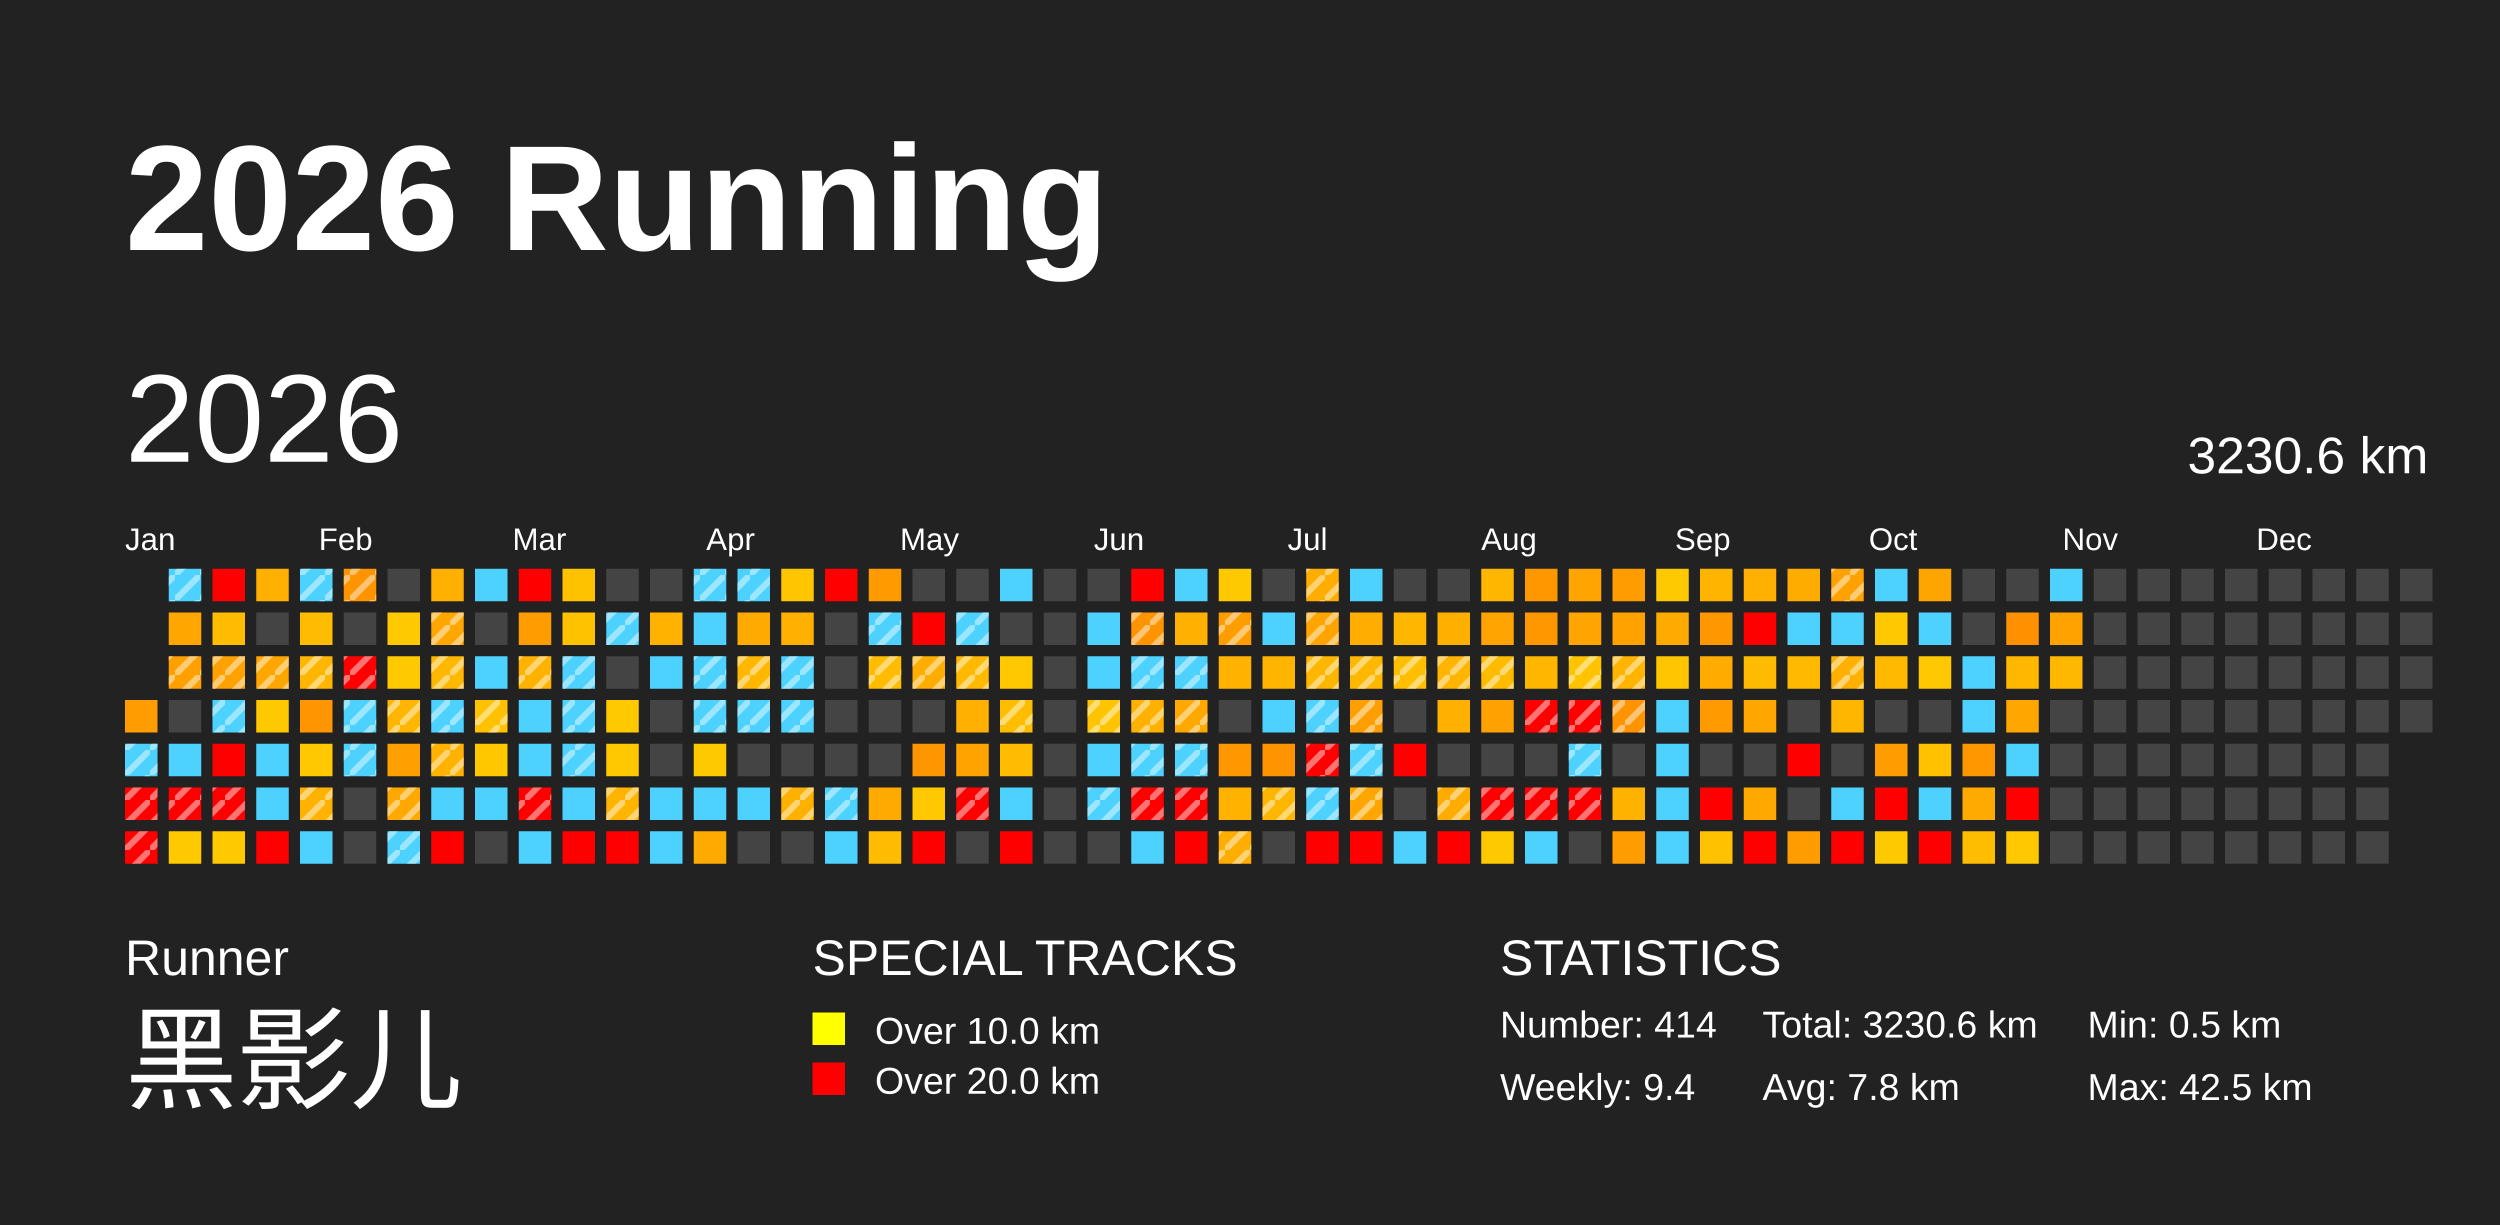
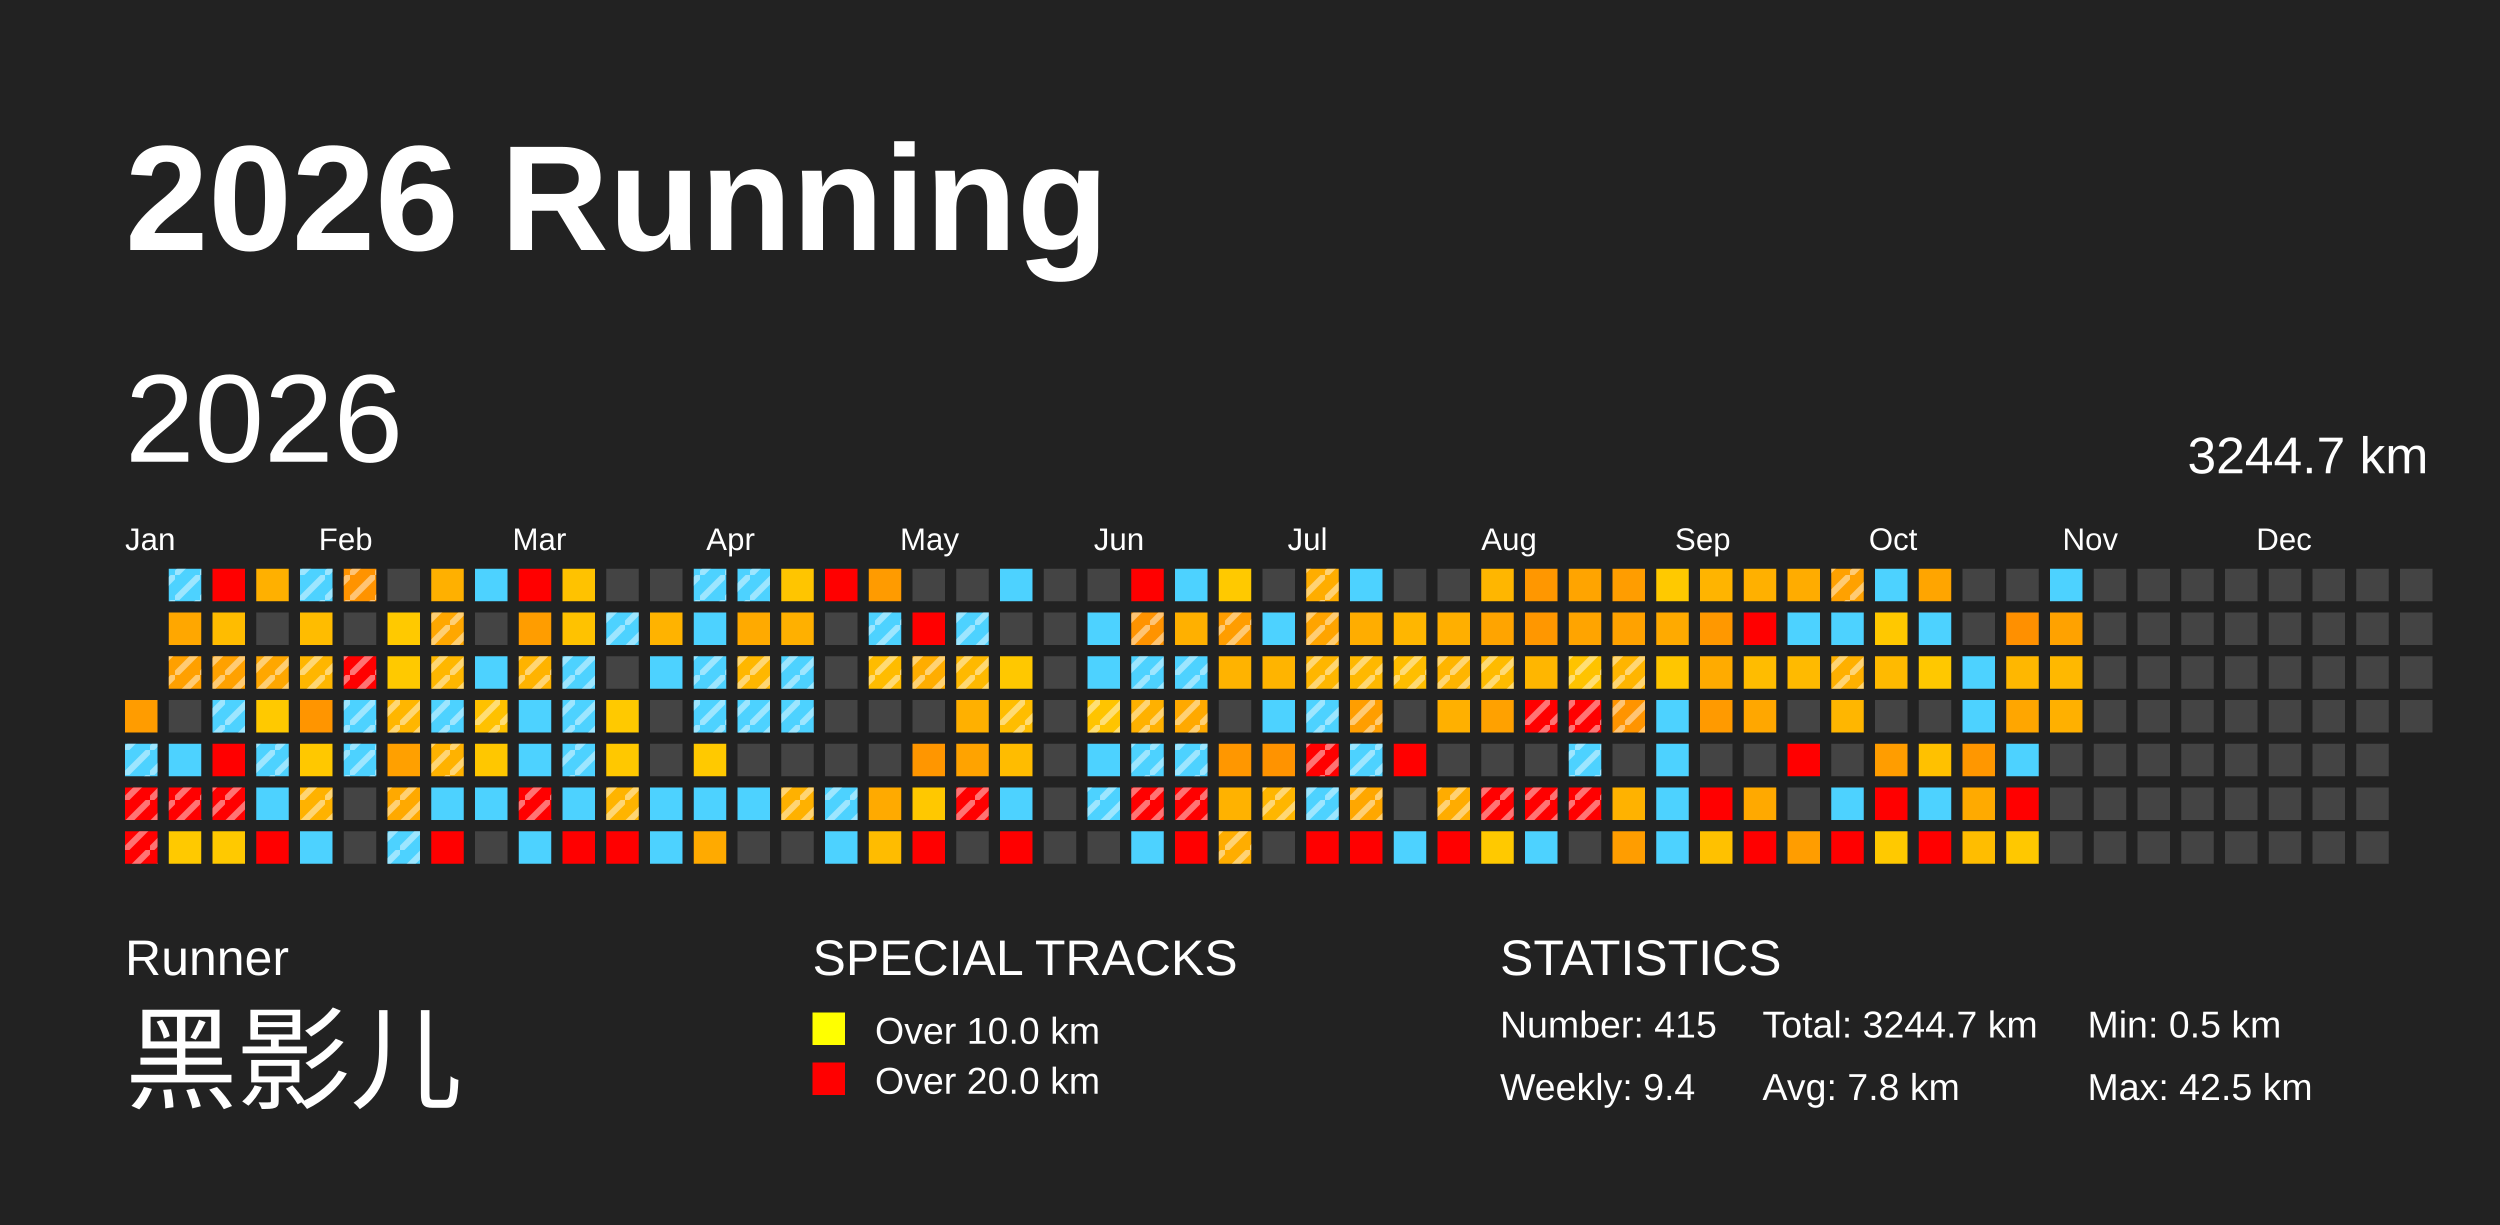
<svg xmlns="http://www.w3.org/2000/svg" baseProfile="full" height="98mm" version="1.1" viewBox="0,0,200,98" width="200mm">
  <defs>
    <pattern height="2" id="indoor-stripe" patternUnits="userSpaceOnUse" width="2">
      <line stroke="white" stroke-opacity="0.45" stroke-width="0.5" x1="0" x2="2" y1="2" y2="0" />
    </pattern>
  </defs>
  <rect fill="#222222" height="98" width="200" x="0" y="0" />
  <text fill="#FFFFFF" style="font-size:12px; font-family:Arial; font-weight:bold;" x="10" y="20">2026 Running</text>
  <text fill="#FFFFFF" style="font-size:4px; font-family:Arial" x="10" y="78">Runner</text>
  <text fill="#FFFFFF" style="font-size:9px; font-family:Arial" x="10" y="88">黑影儿</text>
  <text fill="#FFFFFF" style="font-size:4px; font-family:Arial" x="65" y="78">SPECIAL TRACKS</text>
  <rect fill="yellow" height="2.6" width="2.6" x="65" y="81" />
  <text fill="#FFFFFF" style="font-size:3px; font-family:Arial" x="70" y="83.5">Over 10.0 km</text>
  <rect fill="red" height="2.6" width="2.6" x="65" y="85" />
  <text fill="#FFFFFF" style="font-size:3px; font-family:Arial" x="70" y="87.5">Over 20.0 km</text>
  <text fill="#FFFFFF" style="font-size:4px; font-family:Arial" x="120" y="78">STATISTICS</text>
-   <text fill="#FFFFFF" style="font-size:3px; font-family:Arial" x="120" y="83">Number: 414</text>
+   <text fill="#FFFFFF" style="font-size:3px; font-family:Arial" x="120" y="83">Number: 415</text>
  <text fill="#FFFFFF" style="font-size:3px; font-family:Arial" x="120" y="88">Weekly: 9.4</text>
-   <text fill="#FFFFFF" style="font-size:3px; font-family:Arial" x="141" y="83">Total: 3230.6 km</text>
+   <text fill="#FFFFFF" style="font-size:3px; font-family:Arial" x="141" y="83">Total: 3244.7 km</text>
  <text fill="#FFFFFF" style="font-size:3px; font-family:Arial" x="141" y="88">Avg: 7.8 km</text>
  <text fill="#FFFFFF" style="font-size:3px; font-family:Arial" x="167" y="83">Min: 0.5 km</text>
  <text fill="#FFFFFF" style="font-size:3px; font-family:Arial" x="167" y="88">Max: 42.5 km</text>
  <text dominant-baseline="hanging" fill="#FFFFFF" style="font-size:10.0px; font-family:Arial;" x="10" y="30">2026</text>
-   <text dominant-baseline="hanging" fill="#FFFFFF" style="font-size:4.125px; font-family:Arial;" x="175" y="35">3230.6 km</text>
+   <text dominant-baseline="hanging" fill="#FFFFFF" style="font-size:4.125px; font-family:Arial;" x="175" y="35">3244.7 km</text>
  <text fill="#FFFFFF" style="font-size:2.5px; font-family:Arial" x="10.0" y="44">Jan</text>
  <text fill="#FFFFFF" style="font-size:2.5px; font-family:Arial" x="25.5" y="44">Feb</text>
  <text fill="#FFFFFF" style="font-size:2.5px; font-family:Arial" x="41.0" y="44">Mar</text>
  <text fill="#FFFFFF" style="font-size:2.5px; font-family:Arial" x="56.5" y="44">Apr</text>
  <text fill="#FFFFFF" style="font-size:2.5px; font-family:Arial" x="72.0" y="44">May</text>
  <text fill="#FFFFFF" style="font-size:2.5px; font-family:Arial" x="87.5" y="44">Jun</text>
  <text fill="#FFFFFF" style="font-size:2.5px; font-family:Arial" x="103.0" y="44">Jul</text>
  <text fill="#FFFFFF" style="font-size:2.5px; font-family:Arial" x="118.5" y="44">Aug</text>
  <text fill="#FFFFFF" style="font-size:2.5px; font-family:Arial" x="134.0" y="44">Sep</text>
  <text fill="#FFFFFF" style="font-size:2.5px; font-family:Arial" x="149.5" y="44">Oct</text>
  <text fill="#FFFFFF" style="font-size:2.5px; font-family:Arial" x="165.0" y="44">Nov</text>
  <text fill="#FFFFFF" style="font-size:2.5px; font-family:Arial" x="180.5" y="44">Dec</text>
  <rect fill="#ff9c00" height="2.6" width="2.6" x="10.0" y="56.0" />
  <rect fill="#4dd2ff" height="2.6" width="2.6" x="10.0" y="59.5" />
  <rect fill="url(#indoor-stripe)" height="2.6" style="pointer-events: none;" width="2.6" x="10.0" y="59.5" />
  <rect fill="red" height="2.6" width="2.6" x="10.0" y="63.0" />
  <rect fill="url(#indoor-stripe)" height="2.6" style="pointer-events: none;" width="2.6" x="10.0" y="63.0" />
  <rect fill="red" height="2.6" width="2.6" x="10.0" y="66.5" />
  <rect fill="url(#indoor-stripe)" height="2.6" style="pointer-events: none;" width="2.6" x="10.0" y="66.5" />
  <rect fill="#4dd2ff" height="2.6" width="2.6" x="13.5" y="45.5" />
  <rect fill="url(#indoor-stripe)" height="2.6" style="pointer-events: none;" width="2.6" x="13.5" y="45.5" />
  <rect fill="#ffa700" height="2.6" width="2.6" x="13.5" y="49.0" />
  <rect fill="#ffa000" height="2.6" width="2.6" x="13.5" y="52.5" />
  <rect fill="url(#indoor-stripe)" height="2.6" style="pointer-events: none;" width="2.6" x="13.5" y="52.5" />
  <rect fill="#444444" height="2.6" width="2.6" x="13.5" y="56.0" />
  <rect fill="#4dd2ff" height="2.6" width="2.6" x="13.5" y="59.5" />
  <rect fill="red" height="2.6" width="2.6" x="13.5" y="63.0" />
  <rect fill="url(#indoor-stripe)" height="2.6" style="pointer-events: none;" width="2.6" x="13.5" y="63.0" />
  <rect fill="#ffc900" height="2.6" width="2.6" x="13.5" y="66.5" />
  <rect fill="red" height="2.6" width="2.6" x="17.0" y="45.5" />
  <rect fill="#ffbc00" height="2.6" width="2.6" x="17.0" y="49.0" />
  <rect fill="#ffa100" height="2.6" width="2.6" x="17.0" y="52.5" />
  <rect fill="url(#indoor-stripe)" height="2.6" style="pointer-events: none;" width="2.6" x="17.0" y="52.5" />
  <rect fill="#4dd2ff" height="2.6" width="2.6" x="17.0" y="56.0" />
  <rect fill="url(#indoor-stripe)" height="2.6" style="pointer-events: none;" width="2.6" x="17.0" y="56.0" />
  <rect fill="red" height="2.6" width="2.6" x="17.0" y="59.5" />
  <rect fill="red" height="2.6" width="2.6" x="17.0" y="63.0" />
  <rect fill="url(#indoor-stripe)" height="2.6" style="pointer-events: none;" width="2.6" x="17.0" y="63.0" />
  <rect fill="#ffc900" height="2.6" width="2.6" x="17.0" y="66.5" />
  <rect fill="#ffb000" height="2.6" width="2.6" x="20.5" y="45.5" />
  <rect fill="#444444" height="2.6" width="2.6" x="20.5" y="49.0" />
  <rect fill="#ffa700" height="2.6" width="2.6" x="20.5" y="52.5" />
  <rect fill="url(#indoor-stripe)" height="2.6" style="pointer-events: none;" width="2.6" x="20.5" y="52.5" />
  <rect fill="#ffc900" height="2.6" width="2.6" x="20.5" y="56.0" />
  <rect fill="#4dd2ff" height="2.6" width="2.6" x="20.5" y="59.5" />
+   <rect fill="url(#indoor-stripe)" height="2.6" style="pointer-events: none;" width="2.6" x="20.5" y="59.5" />
  <rect fill="#4dd2ff" height="2.6" width="2.6" x="20.5" y="63.0" />
  <rect fill="red" height="2.6" width="2.6" x="20.5" y="66.5" />
  <rect fill="#4dd2ff" height="2.6" width="2.6" x="24.0" y="45.5" />
  <rect fill="url(#indoor-stripe)" height="2.6" style="pointer-events: none;" width="2.6" x="24.0" y="45.5" />
  <rect fill="#ffbc00" height="2.6" width="2.6" x="24.0" y="49.0" />
  <rect fill="#ffb600" height="2.6" width="2.6" x="24.0" y="52.5" />
  <rect fill="url(#indoor-stripe)" height="2.6" style="pointer-events: none;" width="2.6" x="24.0" y="52.5" />
  <rect fill="#ff9500" height="2.6" width="2.6" x="24.0" y="56.0" />
  <rect fill="#ffc800" height="2.6" width="2.6" x="24.0" y="59.5" />
  <rect fill="#ffb200" height="2.6" width="2.6" x="24.0" y="63.0" />
  <rect fill="url(#indoor-stripe)" height="2.6" style="pointer-events: none;" width="2.6" x="24.0" y="63.0" />
  <rect fill="#4dd2ff" height="2.6" width="2.6" x="24.0" y="66.5" />
  <rect fill="#ff9300" height="2.6" width="2.6" x="27.5" y="45.5" />
  <rect fill="url(#indoor-stripe)" height="2.6" style="pointer-events: none;" width="2.6" x="27.5" y="45.5" />
  <rect fill="#444444" height="2.6" width="2.6" x="27.5" y="49.0" />
  <rect fill="red" height="2.6" width="2.6" x="27.5" y="52.5" />
  <rect fill="url(#indoor-stripe)" height="2.6" style="pointer-events: none;" width="2.6" x="27.5" y="52.5" />
  <rect fill="#4dd2ff" height="2.6" width="2.6" x="27.5" y="56.0" />
  <rect fill="url(#indoor-stripe)" height="2.6" style="pointer-events: none;" width="2.6" x="27.5" y="56.0" />
  <rect fill="#4dd2ff" height="2.6" width="2.6" x="27.5" y="59.5" />
  <rect fill="url(#indoor-stripe)" height="2.6" style="pointer-events: none;" width="2.6" x="27.5" y="59.5" />
  <rect fill="#444444" height="2.6" width="2.6" x="27.5" y="63.0" />
  <rect fill="#444444" height="2.6" width="2.6" x="27.5" y="66.5" />
  <rect fill="#444444" height="2.6" width="2.6" x="31.0" y="45.5" />
  <rect fill="#ffc900" height="2.6" width="2.6" x="31.0" y="49.0" />
  <rect fill="#ffc900" height="2.6" width="2.6" x="31.0" y="52.5" />
  <rect fill="#ffb600" height="2.6" width="2.6" x="31.0" y="56.0" />
  <rect fill="url(#indoor-stripe)" height="2.6" style="pointer-events: none;" width="2.6" x="31.0" y="56.0" />
  <rect fill="#ffa000" height="2.6" width="2.6" x="31.0" y="59.5" />
  <rect fill="#ffa900" height="2.6" width="2.6" x="31.0" y="63.0" />
  <rect fill="url(#indoor-stripe)" height="2.6" style="pointer-events: none;" width="2.6" x="31.0" y="63.0" />
  <rect fill="#4dd2ff" height="2.6" width="2.6" x="31.0" y="66.5" />
  <rect fill="url(#indoor-stripe)" height="2.6" style="pointer-events: none;" width="2.6" x="31.0" y="66.5" />
  <rect fill="#ffb000" height="2.6" width="2.6" x="34.5" y="45.5" />
  <rect fill="#ffa700" height="2.6" width="2.6" x="34.5" y="49.0" />
  <rect fill="url(#indoor-stripe)" height="2.6" style="pointer-events: none;" width="2.6" x="34.5" y="49.0" />
  <rect fill="#ffb700" height="2.6" width="2.6" x="34.5" y="52.5" />
  <rect fill="url(#indoor-stripe)" height="2.6" style="pointer-events: none;" width="2.6" x="34.5" y="52.5" />
  <rect fill="#4dd2ff" height="2.6" width="2.6" x="34.5" y="56.0" />
  <rect fill="url(#indoor-stripe)" height="2.6" style="pointer-events: none;" width="2.6" x="34.5" y="56.0" />
  <rect fill="#ffb200" height="2.6" width="2.6" x="34.5" y="59.5" />
  <rect fill="url(#indoor-stripe)" height="2.6" style="pointer-events: none;" width="2.6" x="34.5" y="59.5" />
  <rect fill="#4dd2ff" height="2.6" width="2.6" x="34.5" y="63.0" />
  <rect fill="red" height="2.6" width="2.6" x="34.5" y="66.5" />
  <rect fill="#4dd2ff" height="2.6" width="2.6" x="38.0" y="45.5" />
  <rect fill="#444444" height="2.6" width="2.6" x="38.0" y="49.0" />
  <rect fill="#4dd2ff" height="2.6" width="2.6" x="38.0" y="52.5" />
  <rect fill="#ffc100" height="2.6" width="2.6" x="38.0" y="56.0" />
  <rect fill="url(#indoor-stripe)" height="2.6" style="pointer-events: none;" width="2.6" x="38.0" y="56.0" />
  <rect fill="#ffc700" height="2.6" width="2.6" x="38.0" y="59.5" />
  <rect fill="#4dd2ff" height="2.6" width="2.6" x="38.0" y="63.0" />
  <rect fill="#444444" height="2.6" width="2.6" x="38.0" y="66.5" />
  <rect fill="red" height="2.6" width="2.6" x="41.5" y="45.5" />
  <rect fill="#ff9d00" height="2.6" width="2.6" x="41.5" y="49.0" />
  <rect fill="#ffb300" height="2.6" width="2.6" x="41.5" y="52.5" />
  <rect fill="url(#indoor-stripe)" height="2.6" style="pointer-events: none;" width="2.6" x="41.5" y="52.5" />
  <rect fill="#4dd2ff" height="2.6" width="2.6" x="41.5" y="56.0" />
  <rect fill="#4dd2ff" height="2.6" width="2.6" x="41.5" y="59.5" />
  <rect fill="red" height="2.6" width="2.6" x="41.5" y="63.0" />
  <rect fill="url(#indoor-stripe)" height="2.6" style="pointer-events: none;" width="2.6" x="41.5" y="63.0" />
  <rect fill="#4dd2ff" height="2.6" width="2.6" x="41.5" y="66.5" />
  <rect fill="#ffc200" height="2.6" width="2.6" x="45.0" y="45.5" />
  <rect fill="#ffc200" height="2.6" width="2.6" x="45.0" y="49.0" />
  <rect fill="#4dd2ff" height="2.6" width="2.6" x="45.0" y="52.5" />
  <rect fill="url(#indoor-stripe)" height="2.6" style="pointer-events: none;" width="2.6" x="45.0" y="52.5" />
  <rect fill="#4dd2ff" height="2.6" width="2.6" x="45.0" y="56.0" />
  <rect fill="url(#indoor-stripe)" height="2.6" style="pointer-events: none;" width="2.6" x="45.0" y="56.0" />
  <rect fill="#4dd2ff" height="2.6" width="2.6" x="45.0" y="59.5" />
  <rect fill="url(#indoor-stripe)" height="2.6" style="pointer-events: none;" width="2.6" x="45.0" y="59.5" />
  <rect fill="#4dd2ff" height="2.6" width="2.6" x="45.0" y="63.0" />
  <rect fill="red" height="2.6" width="2.6" x="45.0" y="66.5" />
  <rect fill="#444444" height="2.6" width="2.6" x="48.5" y="45.5" />
  <rect fill="#4dd2ff" height="2.6" width="2.6" x="48.5" y="49.0" />
  <rect fill="url(#indoor-stripe)" height="2.6" style="pointer-events: none;" width="2.6" x="48.5" y="49.0" />
  <rect fill="#444444" height="2.6" width="2.6" x="48.5" y="52.5" />
  <rect fill="#ffc900" height="2.6" width="2.6" x="48.5" y="56.0" />
  <rect fill="#ffc800" height="2.6" width="2.6" x="48.5" y="59.5" />
  <rect fill="#ffb400" height="2.6" width="2.6" x="48.5" y="63.0" />
  <rect fill="url(#indoor-stripe)" height="2.6" style="pointer-events: none;" width="2.6" x="48.5" y="63.0" />
  <rect fill="red" height="2.6" width="2.6" x="48.5" y="66.5" />
  <rect fill="#444444" height="2.6" width="2.6" x="52.0" y="45.5" />
  <rect fill="#ffb300" height="2.6" width="2.6" x="52.0" y="49.0" />
  <rect fill="#4dd2ff" height="2.6" width="2.6" x="52.0" y="52.5" />
  <rect fill="#444444" height="2.6" width="2.6" x="52.0" y="56.0" />
  <rect fill="#444444" height="2.6" width="2.6" x="52.0" y="59.5" />
  <rect fill="#4dd2ff" height="2.6" width="2.6" x="52.0" y="63.0" />
  <rect fill="#4dd2ff" height="2.6" width="2.6" x="52.0" y="66.5" />
  <rect fill="#4dd2ff" height="2.6" width="2.6" x="55.5" y="45.5" />
  <rect fill="url(#indoor-stripe)" height="2.6" style="pointer-events: none;" width="2.6" x="55.5" y="45.5" />
  <rect fill="#4dd2ff" height="2.6" width="2.6" x="55.5" y="49.0" />
  <rect fill="#4dd2ff" height="2.6" width="2.6" x="55.5" y="52.5" />
  <rect fill="url(#indoor-stripe)" height="2.6" style="pointer-events: none;" width="2.6" x="55.5" y="52.5" />
  <rect fill="#4dd2ff" height="2.6" width="2.6" x="55.5" y="56.0" />
  <rect fill="url(#indoor-stripe)" height="2.6" style="pointer-events: none;" width="2.6" x="55.5" y="56.0" />
  <rect fill="#ffc900" height="2.6" width="2.6" x="55.5" y="59.5" />
  <rect fill="#4dd2ff" height="2.6" width="2.6" x="55.5" y="63.0" />
  <rect fill="#ffaa00" height="2.6" width="2.6" x="55.5" y="66.5" />
  <rect fill="#4dd2ff" height="2.6" width="2.6" x="59.0" y="45.5" />
  <rect fill="url(#indoor-stripe)" height="2.6" style="pointer-events: none;" width="2.6" x="59.0" y="45.5" />
  <rect fill="#ffaa00" height="2.6" width="2.6" x="59.0" y="49.0" />
  <rect fill="#ffb700" height="2.6" width="2.6" x="59.0" y="52.5" />
  <rect fill="url(#indoor-stripe)" height="2.6" style="pointer-events: none;" width="2.6" x="59.0" y="52.5" />
  <rect fill="#4dd2ff" height="2.6" width="2.6" x="59.0" y="56.0" />
  <rect fill="url(#indoor-stripe)" height="2.6" style="pointer-events: none;" width="2.6" x="59.0" y="56.0" />
  <rect fill="#444444" height="2.6" width="2.6" x="59.0" y="59.5" />
  <rect fill="#4dd2ff" height="2.6" width="2.6" x="59.0" y="63.0" />
  <rect fill="#444444" height="2.6" width="2.6" x="59.0" y="66.5" />
  <rect fill="#ffc500" height="2.6" width="2.6" x="62.5" y="45.5" />
  <rect fill="#ffb000" height="2.6" width="2.6" x="62.5" y="49.0" />
  <rect fill="#4dd2ff" height="2.6" width="2.6" x="62.5" y="52.5" />
  <rect fill="url(#indoor-stripe)" height="2.6" style="pointer-events: none;" width="2.6" x="62.5" y="52.5" />
  <rect fill="#4dd2ff" height="2.6" width="2.6" x="62.5" y="56.0" />
  <rect fill="url(#indoor-stripe)" height="2.6" style="pointer-events: none;" width="2.6" x="62.5" y="56.0" />
  <rect fill="#444444" height="2.6" width="2.6" x="62.5" y="59.5" />
  <rect fill="#ffb100" height="2.6" width="2.6" x="62.5" y="63.0" />
  <rect fill="url(#indoor-stripe)" height="2.6" style="pointer-events: none;" width="2.6" x="62.5" y="63.0" />
  <rect fill="#444444" height="2.6" width="2.6" x="62.5" y="66.5" />
  <rect fill="red" height="2.6" width="2.6" x="66.0" y="45.5" />
  <rect fill="#444444" height="2.6" width="2.6" x="66.0" y="49.0" />
  <rect fill="#444444" height="2.6" width="2.6" x="66.0" y="52.5" />
  <rect fill="#444444" height="2.6" width="2.6" x="66.0" y="56.0" />
  <rect fill="#444444" height="2.6" width="2.6" x="66.0" y="59.5" />
  <rect fill="#4dd2ff" height="2.6" width="2.6" x="66.0" y="63.0" />
  <rect fill="url(#indoor-stripe)" height="2.6" style="pointer-events: none;" width="2.6" x="66.0" y="63.0" />
  <rect fill="#4dd2ff" height="2.6" width="2.6" x="66.0" y="66.5" />
  <rect fill="#ff9b00" height="2.6" width="2.6" x="69.5" y="45.5" />
  <rect fill="#4dd2ff" height="2.6" width="2.6" x="69.5" y="49.0" />
  <rect fill="url(#indoor-stripe)" height="2.6" style="pointer-events: none;" width="2.6" x="69.5" y="49.0" />
  <rect fill="#ffbc00" height="2.6" width="2.6" x="69.5" y="52.5" />
  <rect fill="url(#indoor-stripe)" height="2.6" style="pointer-events: none;" width="2.6" x="69.5" y="52.5" />
  <rect fill="#444444" height="2.6" width="2.6" x="69.5" y="56.0" />
  <rect fill="#444444" height="2.6" width="2.6" x="69.5" y="59.5" />
  <rect fill="#ffaa00" height="2.6" width="2.6" x="69.5" y="63.0" />
  <rect fill="#ffbc00" height="2.6" width="2.6" x="69.5" y="66.5" />
  <rect fill="#444444" height="2.6" width="2.6" x="73.0" y="45.5" />
  <rect fill="red" height="2.6" width="2.6" x="73.0" y="49.0" />
  <rect fill="#ffad00" height="2.6" width="2.6" x="73.0" y="52.5" />
  <rect fill="url(#indoor-stripe)" height="2.6" style="pointer-events: none;" width="2.6" x="73.0" y="52.5" />
  <rect fill="#444444" height="2.6" width="2.6" x="73.0" y="56.0" />
  <rect fill="#ff9600" height="2.6" width="2.6" x="73.0" y="59.5" />
  <rect fill="#ffc800" height="2.6" width="2.6" x="73.0" y="63.0" />
  <rect fill="red" height="2.6" width="2.6" x="73.0" y="66.5" />
  <rect fill="#444444" height="2.6" width="2.6" x="76.5" y="45.5" />
  <rect fill="#4dd2ff" height="2.6" width="2.6" x="76.5" y="49.0" />
  <rect fill="url(#indoor-stripe)" height="2.6" style="pointer-events: none;" width="2.6" x="76.5" y="49.0" />
  <rect fill="#ffb900" height="2.6" width="2.6" x="76.5" y="52.5" />
  <rect fill="url(#indoor-stripe)" height="2.6" style="pointer-events: none;" width="2.6" x="76.5" y="52.5" />
  <rect fill="#ffb000" height="2.6" width="2.6" x="76.5" y="56.0" />
  <rect fill="#ffa300" height="2.6" width="2.6" x="76.5" y="59.5" />
  <rect fill="red" height="2.6" width="2.6" x="76.5" y="63.0" />
  <rect fill="url(#indoor-stripe)" height="2.6" style="pointer-events: none;" width="2.6" x="76.5" y="63.0" />
  <rect fill="#444444" height="2.6" width="2.6" x="76.5" y="66.5" />
  <rect fill="#4dd2ff" height="2.6" width="2.6" x="80.0" y="45.5" />
  <rect fill="#444444" height="2.6" width="2.6" x="80.0" y="49.0" />
  <rect fill="#ffc800" height="2.6" width="2.6" x="80.0" y="52.5" />
  <rect fill="#ffbd00" height="2.6" width="2.6" x="80.0" y="56.0" />
  <rect fill="url(#indoor-stripe)" height="2.6" style="pointer-events: none;" width="2.6" x="80.0" y="56.0" />
  <rect fill="#ffbc00" height="2.6" width="2.6" x="80.0" y="59.5" />
  <rect fill="#4dd2ff" height="2.6" width="2.6" x="80.0" y="63.0" />
  <rect fill="red" height="2.6" width="2.6" x="80.0" y="66.5" />
  <rect fill="#444444" height="2.6" width="2.6" x="83.5" y="45.5" />
  <rect fill="#444444" height="2.6" width="2.6" x="83.5" y="49.0" />
  <rect fill="#444444" height="2.6" width="2.6" x="83.5" y="52.5" />
  <rect fill="#444444" height="2.6" width="2.6" x="83.5" y="56.0" />
  <rect fill="#444444" height="2.6" width="2.6" x="83.5" y="59.5" />
  <rect fill="#444444" height="2.6" width="2.6" x="83.5" y="63.0" />
  <rect fill="#444444" height="2.6" width="2.6" x="83.5" y="66.5" />
  <rect fill="#444444" height="2.6" width="2.6" x="87.0" y="45.5" />
  <rect fill="#4dd2ff" height="2.6" width="2.6" x="87.0" y="49.0" />
  <rect fill="#4dd2ff" height="2.6" width="2.6" x="87.0" y="52.5" />
  <rect fill="#ffc400" height="2.6" width="2.6" x="87.0" y="56.0" />
  <rect fill="url(#indoor-stripe)" height="2.6" style="pointer-events: none;" width="2.6" x="87.0" y="56.0" />
  <rect fill="#4dd2ff" height="2.6" width="2.6" x="87.0" y="59.5" />
  <rect fill="#4dd2ff" height="2.6" width="2.6" x="87.0" y="63.0" />
  <rect fill="url(#indoor-stripe)" height="2.6" style="pointer-events: none;" width="2.6" x="87.0" y="63.0" />
  <rect fill="#444444" height="2.6" width="2.6" x="87.0" y="66.5" />
  <rect fill="red" height="2.6" width="2.6" x="90.5" y="45.5" />
  <rect fill="#ff9300" height="2.6" width="2.6" x="90.5" y="49.0" />
  <rect fill="url(#indoor-stripe)" height="2.6" style="pointer-events: none;" width="2.6" x="90.5" y="49.0" />
  <rect fill="#4dd2ff" height="2.6" width="2.6" x="90.5" y="52.5" />
  <rect fill="url(#indoor-stripe)" height="2.6" style="pointer-events: none;" width="2.6" x="90.5" y="52.5" />
  <rect fill="#ffb100" height="2.6" width="2.6" x="90.5" y="56.0" />
  <rect fill="url(#indoor-stripe)" height="2.6" style="pointer-events: none;" width="2.6" x="90.5" y="56.0" />
  <rect fill="#4dd2ff" height="2.6" width="2.6" x="90.5" y="59.5" />
  <rect fill="url(#indoor-stripe)" height="2.6" style="pointer-events: none;" width="2.6" x="90.5" y="59.5" />
  <rect fill="red" height="2.6" width="2.6" x="90.5" y="63.0" />
  <rect fill="url(#indoor-stripe)" height="2.6" style="pointer-events: none;" width="2.6" x="90.5" y="63.0" />
  <rect fill="#4dd2ff" height="2.6" width="2.6" x="90.5" y="66.5" />
  <rect fill="#4dd2ff" height="2.6" width="2.6" x="94.0" y="45.5" />
  <rect fill="#ffb000" height="2.6" width="2.6" x="94.0" y="49.0" />
  <rect fill="#4dd2ff" height="2.6" width="2.6" x="94.0" y="52.5" />
  <rect fill="url(#indoor-stripe)" height="2.6" style="pointer-events: none;" width="2.6" x="94.0" y="52.5" />
  <rect fill="#ffa900" height="2.6" width="2.6" x="94.0" y="56.0" />
  <rect fill="url(#indoor-stripe)" height="2.6" style="pointer-events: none;" width="2.6" x="94.0" y="56.0" />
  <rect fill="#4dd2ff" height="2.6" width="2.6" x="94.0" y="59.5" />
  <rect fill="url(#indoor-stripe)" height="2.6" style="pointer-events: none;" width="2.6" x="94.0" y="59.5" />
  <rect fill="red" height="2.6" width="2.6" x="94.0" y="63.0" />
  <rect fill="url(#indoor-stripe)" height="2.6" style="pointer-events: none;" width="2.6" x="94.0" y="63.0" />
  <rect fill="red" height="2.6" width="2.6" x="94.0" y="66.5" />
  <rect fill="#ffc900" height="2.6" width="2.6" x="97.5" y="45.5" />
  <rect fill="#ff9d00" height="2.6" width="2.6" x="97.5" y="49.0" />
  <rect fill="url(#indoor-stripe)" height="2.6" style="pointer-events: none;" width="2.6" x="97.5" y="49.0" />
  <rect fill="#ffb300" height="2.6" width="2.6" x="97.5" y="52.5" />
  <rect fill="#444444" height="2.6" width="2.6" x="97.5" y="56.0" />
  <rect fill="#ff9700" height="2.6" width="2.6" x="97.5" y="59.5" />
  <rect fill="#ffb200" height="2.6" width="2.6" x="97.5" y="63.0" />
  <rect fill="#ffad00" height="2.6" width="2.6" x="97.5" y="66.5" />
  <rect fill="url(#indoor-stripe)" height="2.6" style="pointer-events: none;" width="2.6" x="97.5" y="66.5" />
  <rect fill="#444444" height="2.6" width="2.6" x="101.0" y="45.5" />
  <rect fill="#4dd2ff" height="2.6" width="2.6" x="101.0" y="49.0" />
  <rect fill="#ffb400" height="2.6" width="2.6" x="101.0" y="52.5" />
  <rect fill="#4dd2ff" height="2.6" width="2.6" x="101.0" y="56.0" />
  <rect fill="#ff9300" height="2.6" width="2.6" x="101.0" y="59.5" />
  <rect fill="#ffb600" height="2.6" width="2.6" x="101.0" y="63.0" />
  <rect fill="url(#indoor-stripe)" height="2.6" style="pointer-events: none;" width="2.6" x="101.0" y="63.0" />
  <rect fill="#444444" height="2.6" width="2.6" x="101.0" y="66.5" />
  <rect fill="#ffad00" height="2.6" width="2.6" x="104.5" y="45.5" />
  <rect fill="url(#indoor-stripe)" height="2.6" style="pointer-events: none;" width="2.6" x="104.5" y="45.5" />
  <rect fill="#ffa400" height="2.6" width="2.6" x="104.5" y="49.0" />
  <rect fill="url(#indoor-stripe)" height="2.6" style="pointer-events: none;" width="2.6" x="104.5" y="49.0" />
  <rect fill="#ffb600" height="2.6" width="2.6" x="104.5" y="52.5" />
  <rect fill="url(#indoor-stripe)" height="2.6" style="pointer-events: none;" width="2.6" x="104.5" y="52.5" />
  <rect fill="#4dd2ff" height="2.6" width="2.6" x="104.5" y="56.0" />
  <rect fill="url(#indoor-stripe)" height="2.6" style="pointer-events: none;" width="2.6" x="104.5" y="56.0" />
  <rect fill="red" height="2.6" width="2.6" x="104.5" y="59.5" />
  <rect fill="url(#indoor-stripe)" height="2.6" style="pointer-events: none;" width="2.6" x="104.5" y="59.5" />
  <rect fill="#4dd2ff" height="2.6" width="2.6" x="104.5" y="63.0" />
  <rect fill="url(#indoor-stripe)" height="2.6" style="pointer-events: none;" width="2.6" x="104.5" y="63.0" />
  <rect fill="red" height="2.6" width="2.6" x="104.5" y="66.5" />
  <rect fill="#4dd2ff" height="2.6" width="2.6" x="108.0" y="45.5" />
  <rect fill="#ffad00" height="2.6" width="2.6" x="108.0" y="49.0" />
  <rect fill="#ffb800" height="2.6" width="2.6" x="108.0" y="52.5" />
  <rect fill="url(#indoor-stripe)" height="2.6" style="pointer-events: none;" width="2.6" x="108.0" y="52.5" />
  <rect fill="#ff9e00" height="2.6" width="2.6" x="108.0" y="56.0" />
  <rect fill="url(#indoor-stripe)" height="2.6" style="pointer-events: none;" width="2.6" x="108.0" y="56.0" />
  <rect fill="#4dd2ff" height="2.6" width="2.6" x="108.0" y="59.5" />
  <rect fill="url(#indoor-stripe)" height="2.6" style="pointer-events: none;" width="2.6" x="108.0" y="59.5" />
  <rect fill="#ffa700" height="2.6" width="2.6" x="108.0" y="63.0" />
  <rect fill="url(#indoor-stripe)" height="2.6" style="pointer-events: none;" width="2.6" x="108.0" y="63.0" />
  <rect fill="red" height="2.6" width="2.6" x="108.0" y="66.5" />
  <rect fill="#444444" height="2.6" width="2.6" x="111.5" y="45.5" />
  <rect fill="#ffb600" height="2.6" width="2.6" x="111.5" y="49.0" />
  <rect fill="#ffbe00" height="2.6" width="2.6" x="111.5" y="52.5" />
  <rect fill="url(#indoor-stripe)" height="2.6" style="pointer-events: none;" width="2.6" x="111.5" y="52.5" />
  <rect fill="#444444" height="2.6" width="2.6" x="111.5" y="56.0" />
  <rect fill="red" height="2.6" width="2.6" x="111.5" y="59.5" />
  <rect fill="#444444" height="2.6" width="2.6" x="111.5" y="63.0" />
  <rect fill="#4dd2ff" height="2.6" width="2.6" x="111.5" y="66.5" />
  <rect fill="#444444" height="2.6" width="2.6" x="115.0" y="45.5" />
  <rect fill="#ffaf00" height="2.6" width="2.6" x="115.0" y="49.0" />
  <rect fill="#ffb500" height="2.6" width="2.6" x="115.0" y="52.5" />
  <rect fill="url(#indoor-stripe)" height="2.6" style="pointer-events: none;" width="2.6" x="115.0" y="52.5" />
  <rect fill="#ffb000" height="2.6" width="2.6" x="115.0" y="56.0" />
  <rect fill="#444444" height="2.6" width="2.6" x="115.0" y="59.5" />
  <rect fill="#ffac00" height="2.6" width="2.6" x="115.0" y="63.0" />
  <rect fill="url(#indoor-stripe)" height="2.6" style="pointer-events: none;" width="2.6" x="115.0" y="63.0" />
  <rect fill="red" height="2.6" width="2.6" x="115.0" y="66.5" />
  <rect fill="#ffb600" height="2.6" width="2.6" x="118.5" y="45.5" />
  <rect fill="#ffa400" height="2.6" width="2.6" x="118.5" y="49.0" />
  <rect fill="#ffbb00" height="2.6" width="2.6" x="118.5" y="52.5" />
  <rect fill="url(#indoor-stripe)" height="2.6" style="pointer-events: none;" width="2.6" x="118.5" y="52.5" />
  <rect fill="#ffa100" height="2.6" width="2.6" x="118.5" y="56.0" />
  <rect fill="#444444" height="2.6" width="2.6" x="118.5" y="59.5" />
  <rect fill="red" height="2.6" width="2.6" x="118.5" y="63.0" />
  <rect fill="url(#indoor-stripe)" height="2.6" style="pointer-events: none;" width="2.6" x="118.5" y="63.0" />
  <rect fill="#ffc900" height="2.6" width="2.6" x="118.5" y="66.5" />
  <rect fill="#ff9700" height="2.6" width="2.6" x="122.0" y="45.5" />
  <rect fill="#ff9700" height="2.6" width="2.6" x="122.0" y="49.0" />
  <rect fill="#ffb600" height="2.6" width="2.6" x="122.0" y="52.5" />
  <rect fill="red" height="2.6" width="2.6" x="122.0" y="56.0" />
  <rect fill="url(#indoor-stripe)" height="2.6" style="pointer-events: none;" width="2.6" x="122.0" y="56.0" />
  <rect fill="#444444" height="2.6" width="2.6" x="122.0" y="59.5" />
  <rect fill="red" height="2.6" width="2.6" x="122.0" y="63.0" />
  <rect fill="url(#indoor-stripe)" height="2.6" style="pointer-events: none;" width="2.6" x="122.0" y="63.0" />
  <rect fill="#4dd2ff" height="2.6" width="2.6" x="122.0" y="66.5" />
  <rect fill="#ffa400" height="2.6" width="2.6" x="125.5" y="45.5" />
  <rect fill="#ffa400" height="2.6" width="2.6" x="125.5" y="49.0" />
  <rect fill="#ffc300" height="2.6" width="2.6" x="125.5" y="52.5" />
  <rect fill="url(#indoor-stripe)" height="2.6" style="pointer-events: none;" width="2.6" x="125.5" y="52.5" />
  <rect fill="red" height="2.6" width="2.6" x="125.5" y="56.0" />
  <rect fill="url(#indoor-stripe)" height="2.6" style="pointer-events: none;" width="2.6" x="125.5" y="56.0" />
  <rect fill="#4dd2ff" height="2.6" width="2.6" x="125.5" y="59.5" />
  <rect fill="url(#indoor-stripe)" height="2.6" style="pointer-events: none;" width="2.6" x="125.5" y="59.5" />
  <rect fill="red" height="2.6" width="2.6" x="125.5" y="63.0" />
  <rect fill="url(#indoor-stripe)" height="2.6" style="pointer-events: none;" width="2.6" x="125.5" y="63.0" />
  <rect fill="#444444" height="2.6" width="2.6" x="125.5" y="66.5" />
  <rect fill="#ff9d00" height="2.6" width="2.6" x="129.0" y="45.5" />
  <rect fill="#ffa200" height="2.6" width="2.6" x="129.0" y="49.0" />
  <rect fill="#ffb500" height="2.6" width="2.6" x="129.0" y="52.5" />
  <rect fill="url(#indoor-stripe)" height="2.6" style="pointer-events: none;" width="2.6" x="129.0" y="52.5" />
  <rect fill="#ff9400" height="2.6" width="2.6" x="129.0" y="56.0" />
  <rect fill="url(#indoor-stripe)" height="2.6" style="pointer-events: none;" width="2.6" x="129.0" y="56.0" />
  <rect fill="#444444" height="2.6" width="2.6" x="129.0" y="59.5" />
  <rect fill="#ffb200" height="2.6" width="2.6" x="129.0" y="63.0" />
  <rect fill="#ff9d00" height="2.6" width="2.6" x="129.0" y="66.5" />
  <rect fill="#ffc900" height="2.6" width="2.6" x="132.5" y="45.5" />
  <rect fill="#ffaa00" height="2.6" width="2.6" x="132.5" y="49.0" />
  <rect fill="#ffc600" height="2.6" width="2.6" x="132.5" y="52.5" />
  <rect fill="#4dd2ff" height="2.6" width="2.6" x="132.5" y="56.0" />
  <rect fill="#4dd2ff" height="2.6" width="2.6" x="132.5" y="59.5" />
  <rect fill="#4dd2ff" height="2.6" width="2.6" x="132.5" y="63.0" />
  <rect fill="#4dd2ff" height="2.6" width="2.6" x="132.5" y="66.5" />
  <rect fill="#ffb400" height="2.6" width="2.6" x="136.0" y="45.5" />
  <rect fill="#ff9800" height="2.6" width="2.6" x="136.0" y="49.0" />
  <rect fill="#ffab00" height="2.6" width="2.6" x="136.0" y="52.5" />
  <rect fill="#ff9a00" height="2.6" width="2.6" x="136.0" y="56.0" />
  <rect fill="#444444" height="2.6" width="2.6" x="136.0" y="59.5" />
  <rect fill="red" height="2.6" width="2.6" x="136.0" y="63.0" />
  <rect fill="#ffc100" height="2.6" width="2.6" x="136.0" y="66.5" />
  <rect fill="#ffb000" height="2.6" width="2.6" x="139.5" y="45.5" />
  <rect fill="red" height="2.6" width="2.6" x="139.5" y="49.0" />
  <rect fill="#ffbc00" height="2.6" width="2.6" x="139.5" y="52.5" />
  <rect fill="#ffa700" height="2.6" width="2.6" x="139.5" y="56.0" />
  <rect fill="#444444" height="2.6" width="2.6" x="139.5" y="59.5" />
  <rect fill="#ffa900" height="2.6" width="2.6" x="139.5" y="63.0" />
  <rect fill="red" height="2.6" width="2.6" x="139.5" y="66.5" />
  <rect fill="#ffac00" height="2.6" width="2.6" x="143.0" y="45.5" />
  <rect fill="#4dd2ff" height="2.6" width="2.6" x="143.0" y="49.0" />
  <rect fill="#ffba00" height="2.6" width="2.6" x="143.0" y="52.5" />
  <rect fill="#444444" height="2.6" width="2.6" x="143.0" y="56.0" />
  <rect fill="red" height="2.6" width="2.6" x="143.0" y="59.5" />
  <rect fill="#444444" height="2.6" width="2.6" x="143.0" y="63.0" />
  <rect fill="#ff9d00" height="2.6" width="2.6" x="143.0" y="66.5" />
  <rect fill="#ffa100" height="2.6" width="2.6" x="146.5" y="45.5" />
  <rect fill="url(#indoor-stripe)" height="2.6" style="pointer-events: none;" width="2.6" x="146.5" y="45.5" />
  <rect fill="#4dd2ff" height="2.6" width="2.6" x="146.5" y="49.0" />
  <rect fill="#ffb000" height="2.6" width="2.6" x="146.5" y="52.5" />
  <rect fill="url(#indoor-stripe)" height="2.6" style="pointer-events: none;" width="2.6" x="146.5" y="52.5" />
  <rect fill="#ffb600" height="2.6" width="2.6" x="146.5" y="56.0" />
  <rect fill="#444444" height="2.6" width="2.6" x="146.5" y="59.5" />
  <rect fill="#4dd2ff" height="2.6" width="2.6" x="146.5" y="63.0" />
  <rect fill="red" height="2.6" width="2.6" x="146.5" y="66.5" />
  <rect fill="#4dd2ff" height="2.6" width="2.6" x="150.0" y="45.5" />
  <rect fill="#ffc800" height="2.6" width="2.6" x="150.0" y="49.0" />
  <rect fill="#ffba00" height="2.6" width="2.6" x="150.0" y="52.5" />
  <rect fill="#444444" height="2.6" width="2.6" x="150.0" y="56.0" />
  <rect fill="#ff9d00" height="2.6" width="2.6" x="150.0" y="59.5" />
  <rect fill="red" height="2.6" width="2.6" x="150.0" y="63.0" />
  <rect fill="#ffc900" height="2.6" width="2.6" x="150.0" y="66.5" />
  <rect fill="#ffa500" height="2.6" width="2.6" x="153.5" y="45.5" />
  <rect fill="#4dd2ff" height="2.6" width="2.6" x="153.5" y="49.0" />
  <rect fill="#ffc800" height="2.6" width="2.6" x="153.5" y="52.5" />
  <rect fill="#444444" height="2.6" width="2.6" x="153.5" y="56.0" />
  <rect fill="#ffc100" height="2.6" width="2.6" x="153.5" y="59.5" />
  <rect fill="#4dd2ff" height="2.6" width="2.6" x="153.5" y="63.0" />
  <rect fill="red" height="2.6" width="2.6" x="153.5" y="66.5" />
  <rect fill="#444444" height="2.6" width="2.6" x="157.0" y="45.5" />
  <rect fill="#444444" height="2.6" width="2.6" x="157.0" y="49.0" />
  <rect fill="#4dd2ff" height="2.6" width="2.6" x="157.0" y="52.5" />
  <rect fill="#4dd2ff" height="2.6" width="2.6" x="157.0" y="56.0" />
  <rect fill="#ff9700" height="2.6" width="2.6" x="157.0" y="59.5" />
  <rect fill="#ffaa00" height="2.6" width="2.6" x="157.0" y="63.0" />
  <rect fill="#ffbd00" height="2.6" width="2.6" x="157.0" y="66.5" />
  <rect fill="#444444" height="2.6" width="2.6" x="160.5" y="45.5" />
  <rect fill="#ff9000" height="2.6" width="2.6" x="160.5" y="49.0" />
  <rect fill="#ffb700" height="2.6" width="2.6" x="160.5" y="52.5" />
  <rect fill="#ffa600" height="2.6" width="2.6" x="160.5" y="56.0" />
  <rect fill="#4dd2ff" height="2.6" width="2.6" x="160.5" y="59.5" />
  <rect fill="red" height="2.6" width="2.6" x="160.5" y="63.0" />
  <rect fill="#ffc800" height="2.6" width="2.6" x="160.5" y="66.5" />
  <rect fill="#4dd2ff" height="2.6" width="2.6" x="164.0" y="45.5" />
  <rect fill="#ffa200" height="2.6" width="2.6" x="164.0" y="49.0" />
  <rect fill="#ffb800" height="2.6" width="2.6" x="164.0" y="52.5" />
-   <rect fill="#444444" height="2.6" width="2.6" x="164.0" y="56.0" />
+   <rect fill="#ffb000" height="2.6" width="2.6" x="164.0" y="56.0" />
  <rect fill="#444444" height="2.6" width="2.6" x="164.0" y="59.5" />
  <rect fill="#444444" height="2.6" width="2.6" x="164.0" y="63.0" />
  <rect fill="#444444" height="2.6" width="2.6" x="164.0" y="66.5" />
  <rect fill="#444444" height="2.6" width="2.6" x="167.5" y="45.5" />
  <rect fill="#444444" height="2.6" width="2.6" x="167.5" y="49.0" />
  <rect fill="#444444" height="2.6" width="2.6" x="167.5" y="52.5" />
  <rect fill="#444444" height="2.6" width="2.6" x="167.5" y="56.0" />
  <rect fill="#444444" height="2.6" width="2.6" x="167.5" y="59.5" />
  <rect fill="#444444" height="2.6" width="2.6" x="167.5" y="63.0" />
  <rect fill="#444444" height="2.6" width="2.6" x="167.5" y="66.5" />
  <rect fill="#444444" height="2.6" width="2.6" x="171.0" y="45.5" />
  <rect fill="#444444" height="2.6" width="2.6" x="171.0" y="49.0" />
  <rect fill="#444444" height="2.6" width="2.6" x="171.0" y="52.5" />
  <rect fill="#444444" height="2.6" width="2.6" x="171.0" y="56.0" />
  <rect fill="#444444" height="2.6" width="2.6" x="171.0" y="59.5" />
  <rect fill="#444444" height="2.6" width="2.6" x="171.0" y="63.0" />
  <rect fill="#444444" height="2.6" width="2.6" x="171.0" y="66.5" />
  <rect fill="#444444" height="2.6" width="2.6" x="174.5" y="45.5" />
  <rect fill="#444444" height="2.6" width="2.6" x="174.5" y="49.0" />
  <rect fill="#444444" height="2.6" width="2.6" x="174.5" y="52.5" />
  <rect fill="#444444" height="2.6" width="2.6" x="174.5" y="56.0" />
  <rect fill="#444444" height="2.6" width="2.6" x="174.5" y="59.5" />
  <rect fill="#444444" height="2.6" width="2.6" x="174.5" y="63.0" />
  <rect fill="#444444" height="2.6" width="2.6" x="174.5" y="66.5" />
  <rect fill="#444444" height="2.6" width="2.6" x="178.0" y="45.5" />
  <rect fill="#444444" height="2.6" width="2.6" x="178.0" y="49.0" />
  <rect fill="#444444" height="2.6" width="2.6" x="178.0" y="52.5" />
  <rect fill="#444444" height="2.6" width="2.6" x="178.0" y="56.0" />
  <rect fill="#444444" height="2.6" width="2.6" x="178.0" y="59.5" />
  <rect fill="#444444" height="2.6" width="2.6" x="178.0" y="63.0" />
  <rect fill="#444444" height="2.6" width="2.6" x="178.0" y="66.5" />
  <rect fill="#444444" height="2.6" width="2.6" x="181.5" y="45.5" />
  <rect fill="#444444" height="2.6" width="2.6" x="181.5" y="49.0" />
  <rect fill="#444444" height="2.6" width="2.6" x="181.5" y="52.5" />
  <rect fill="#444444" height="2.6" width="2.6" x="181.5" y="56.0" />
  <rect fill="#444444" height="2.6" width="2.6" x="181.5" y="59.5" />
  <rect fill="#444444" height="2.6" width="2.6" x="181.5" y="63.0" />
  <rect fill="#444444" height="2.6" width="2.6" x="181.5" y="66.5" />
  <rect fill="#444444" height="2.6" width="2.6" x="185.0" y="45.5" />
  <rect fill="#444444" height="2.6" width="2.6" x="185.0" y="49.0" />
  <rect fill="#444444" height="2.6" width="2.6" x="185.0" y="52.5" />
  <rect fill="#444444" height="2.6" width="2.6" x="185.0" y="56.0" />
  <rect fill="#444444" height="2.6" width="2.6" x="185.0" y="59.5" />
  <rect fill="#444444" height="2.6" width="2.6" x="185.0" y="63.0" />
  <rect fill="#444444" height="2.6" width="2.6" x="185.0" y="66.5" />
  <rect fill="#444444" height="2.6" width="2.6" x="188.5" y="45.5" />
  <rect fill="#444444" height="2.6" width="2.6" x="188.5" y="49.0" />
  <rect fill="#444444" height="2.6" width="2.6" x="188.5" y="52.5" />
  <rect fill="#444444" height="2.6" width="2.6" x="188.5" y="56.0" />
  <rect fill="#444444" height="2.6" width="2.6" x="188.5" y="59.5" />
  <rect fill="#444444" height="2.6" width="2.6" x="188.5" y="63.0" />
  <rect fill="#444444" height="2.6" width="2.6" x="188.5" y="66.5" />
  <rect fill="#444444" height="2.6" width="2.6" x="192.0" y="45.5" />
  <rect fill="#444444" height="2.6" width="2.6" x="192.0" y="49.0" />
  <rect fill="#444444" height="2.6" width="2.6" x="192.0" y="52.5" />
  <rect fill="#444444" height="2.6" width="2.6" x="192.0" y="56.0" />
</svg>
